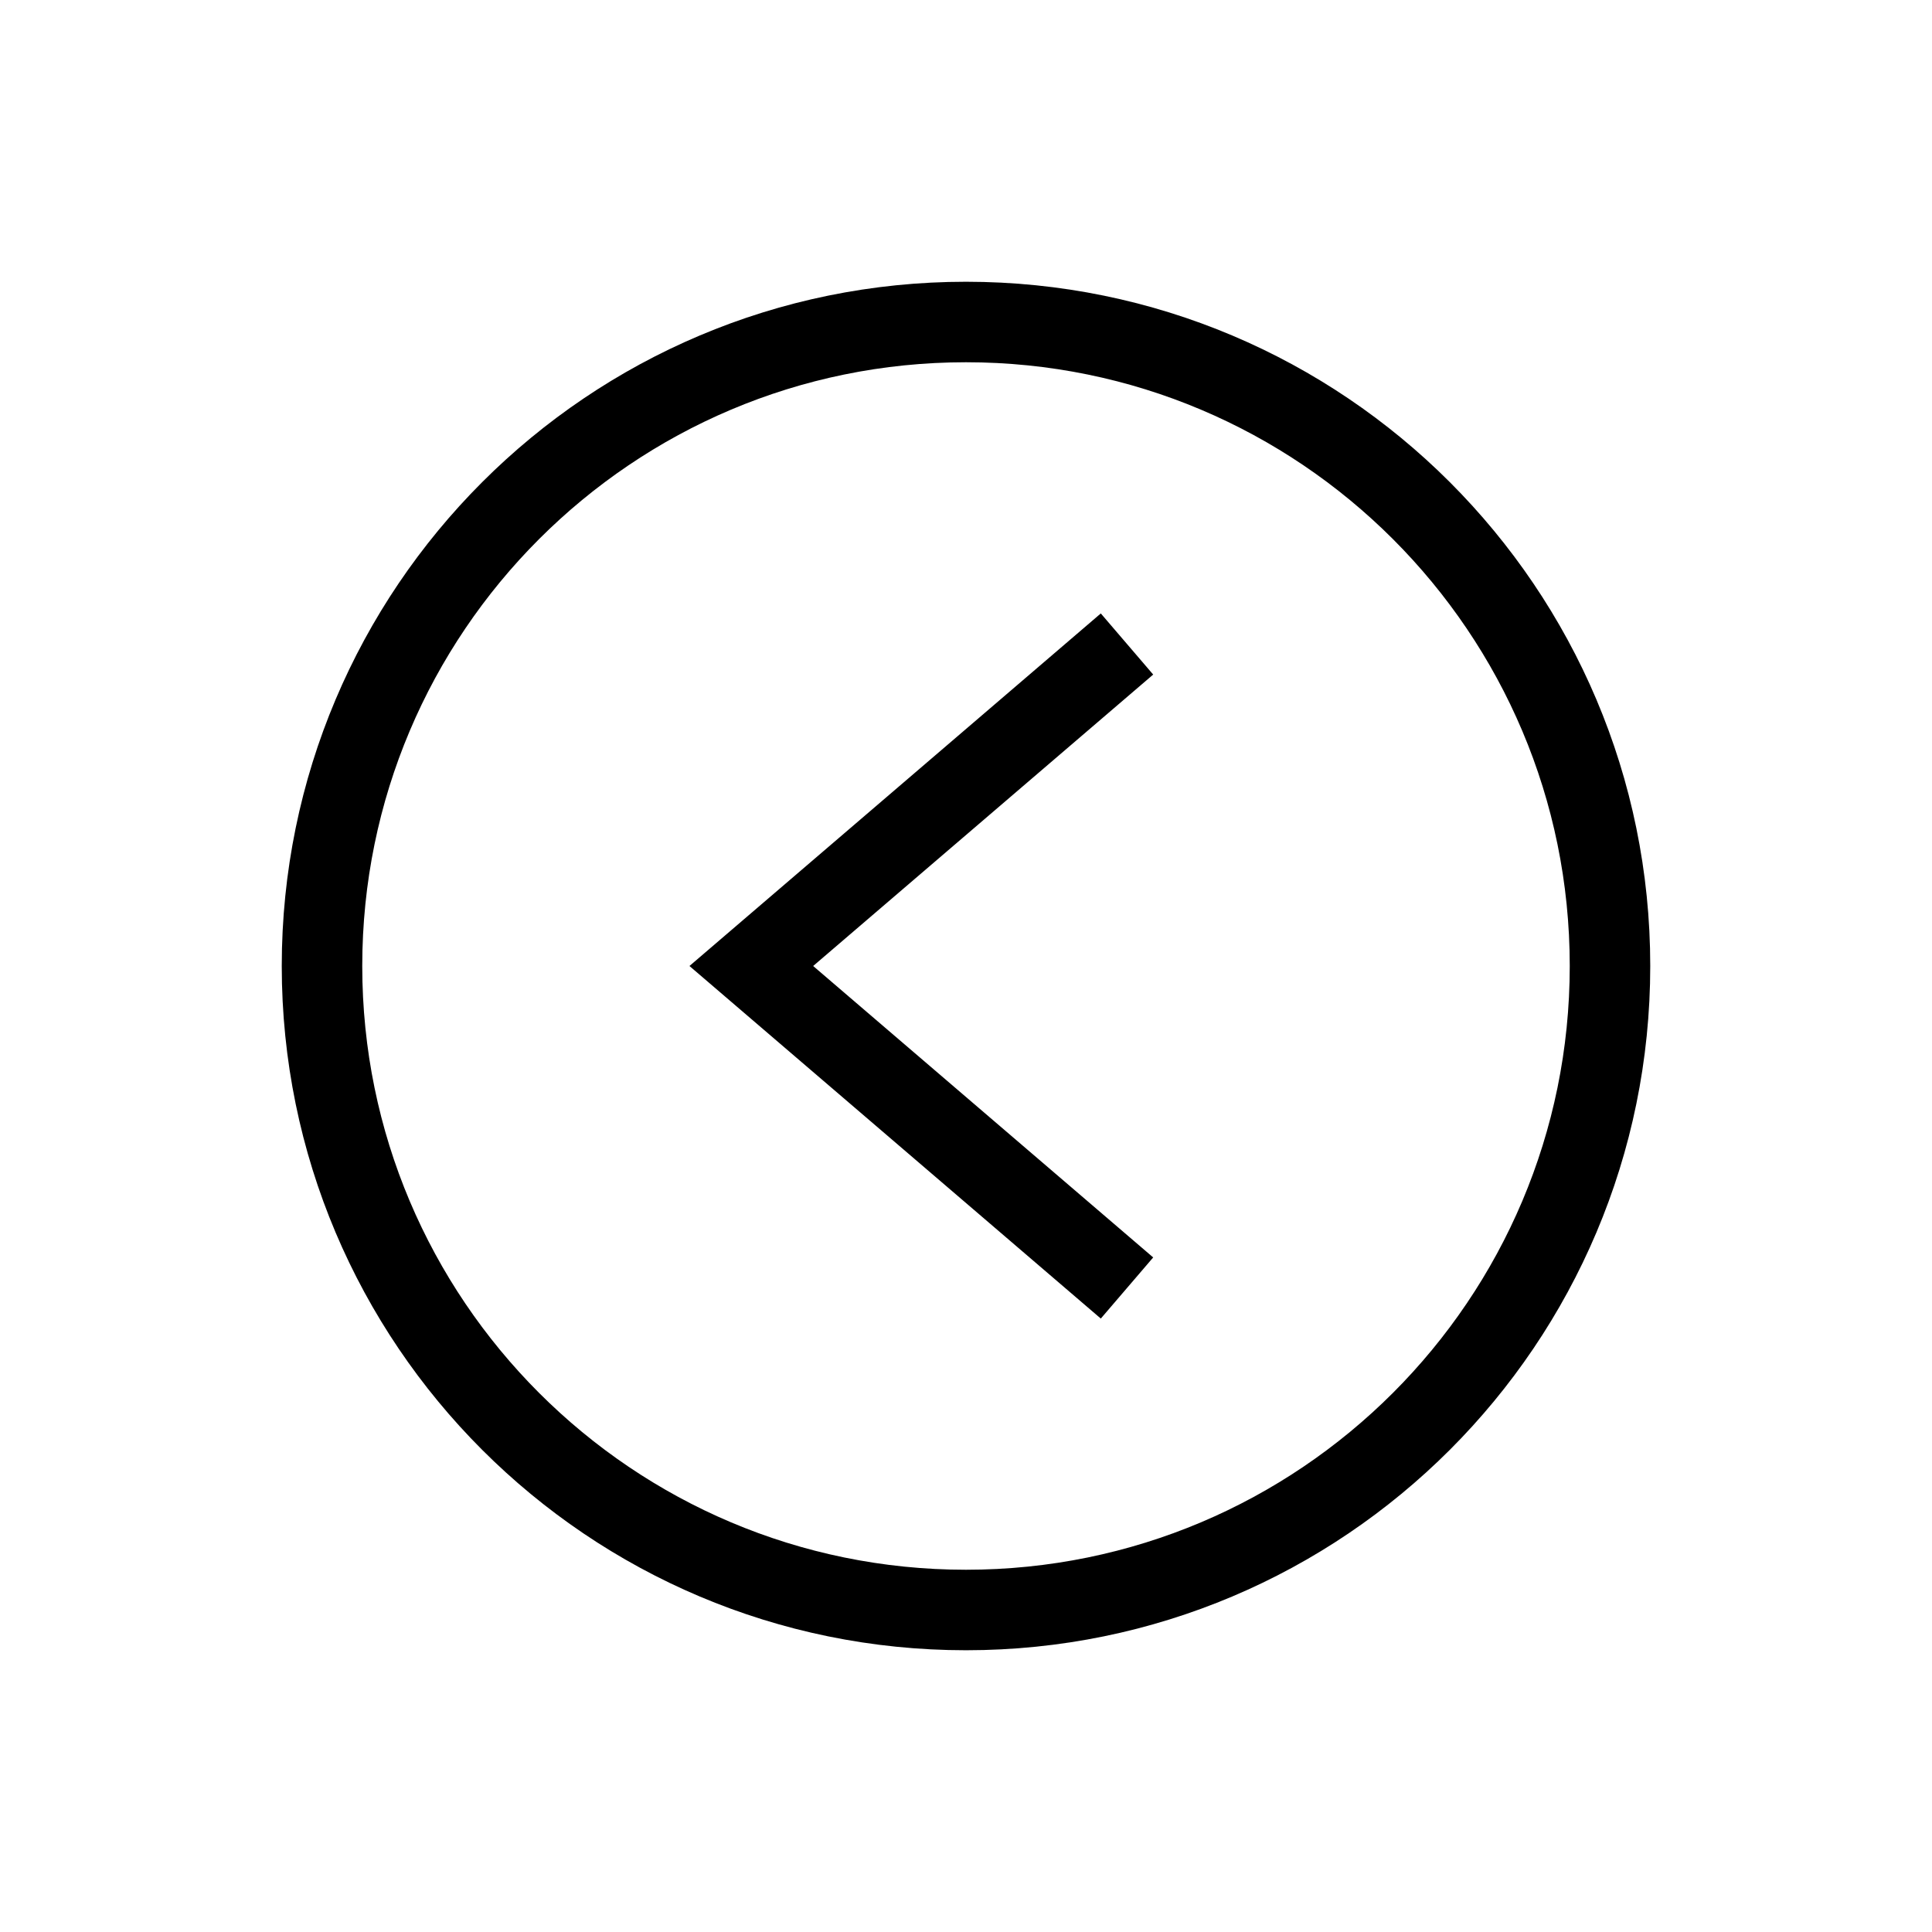
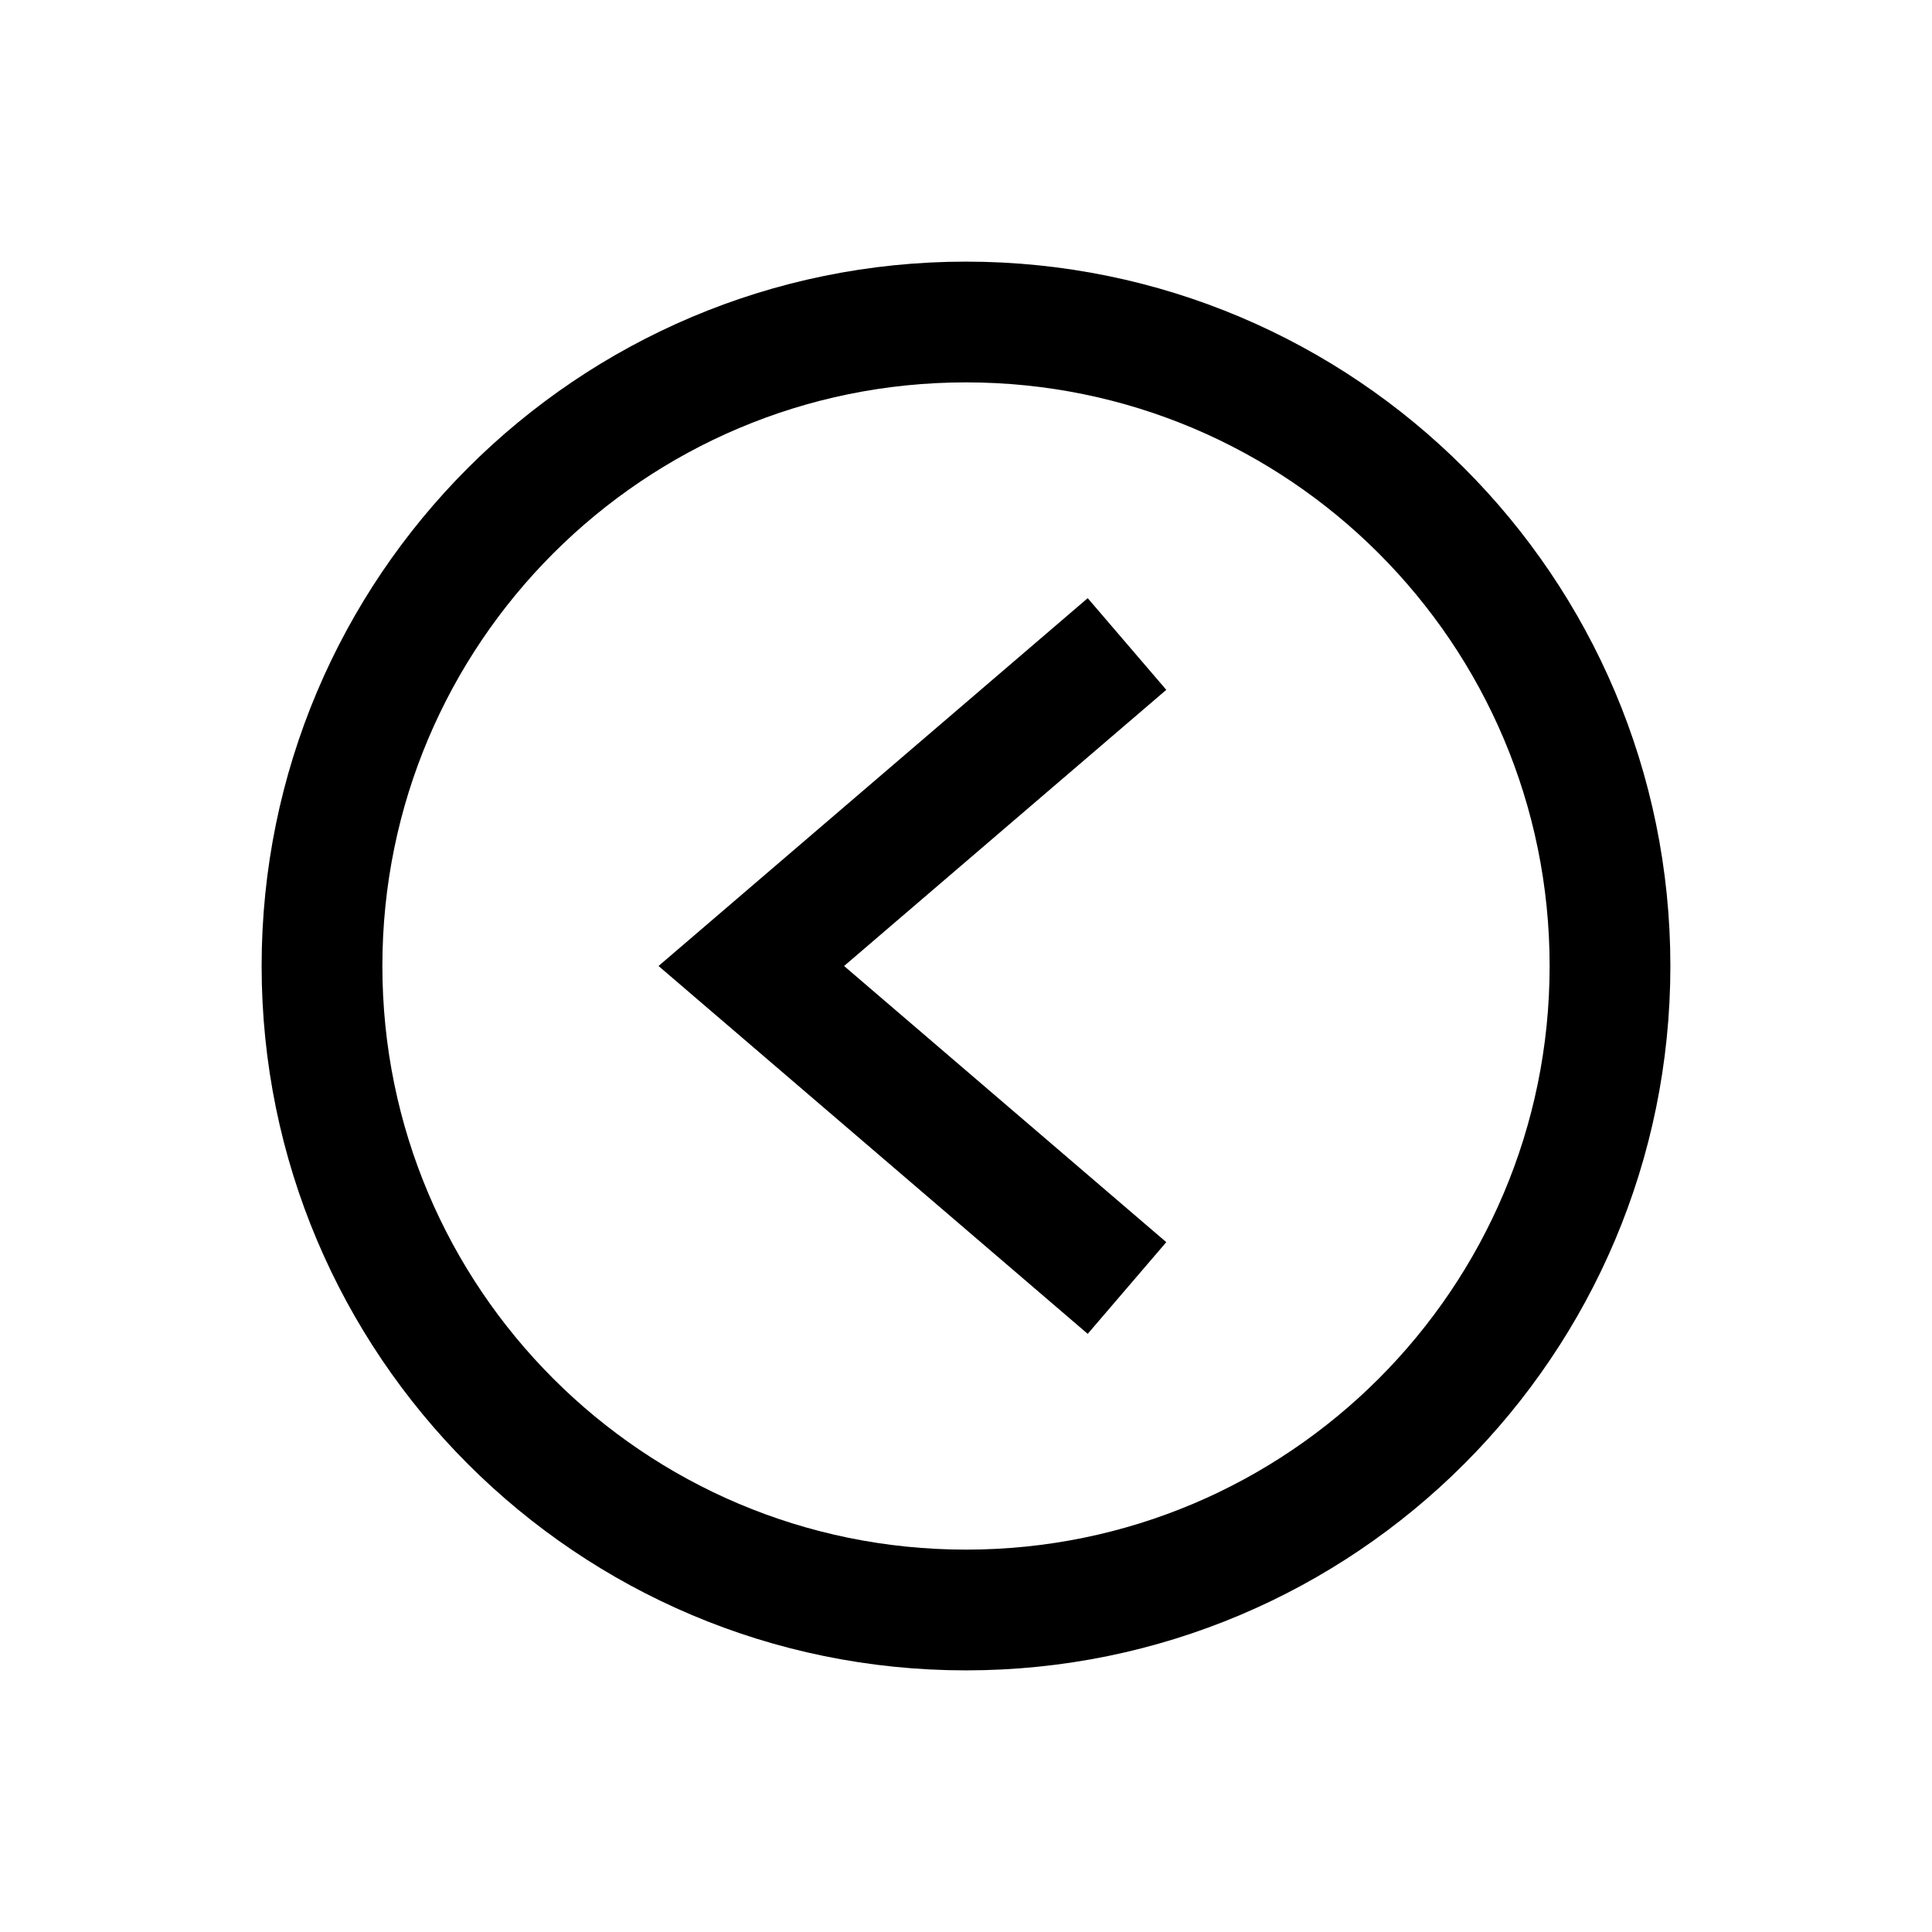
<svg xmlns="http://www.w3.org/2000/svg" width="24" height="24" fill="none">
-   <path d="M14 8l-4.667 4L14 16m-2 4a8 8 0 110-16 8 8 0 010 16z" stroke="#000" />
+   <path d="M14 8l-4.667 4L14 16m-2 4a8 8 0 110-16 8 8 0 010 16z" stroke="#000" stroke-width="1.5" />
</svg>
